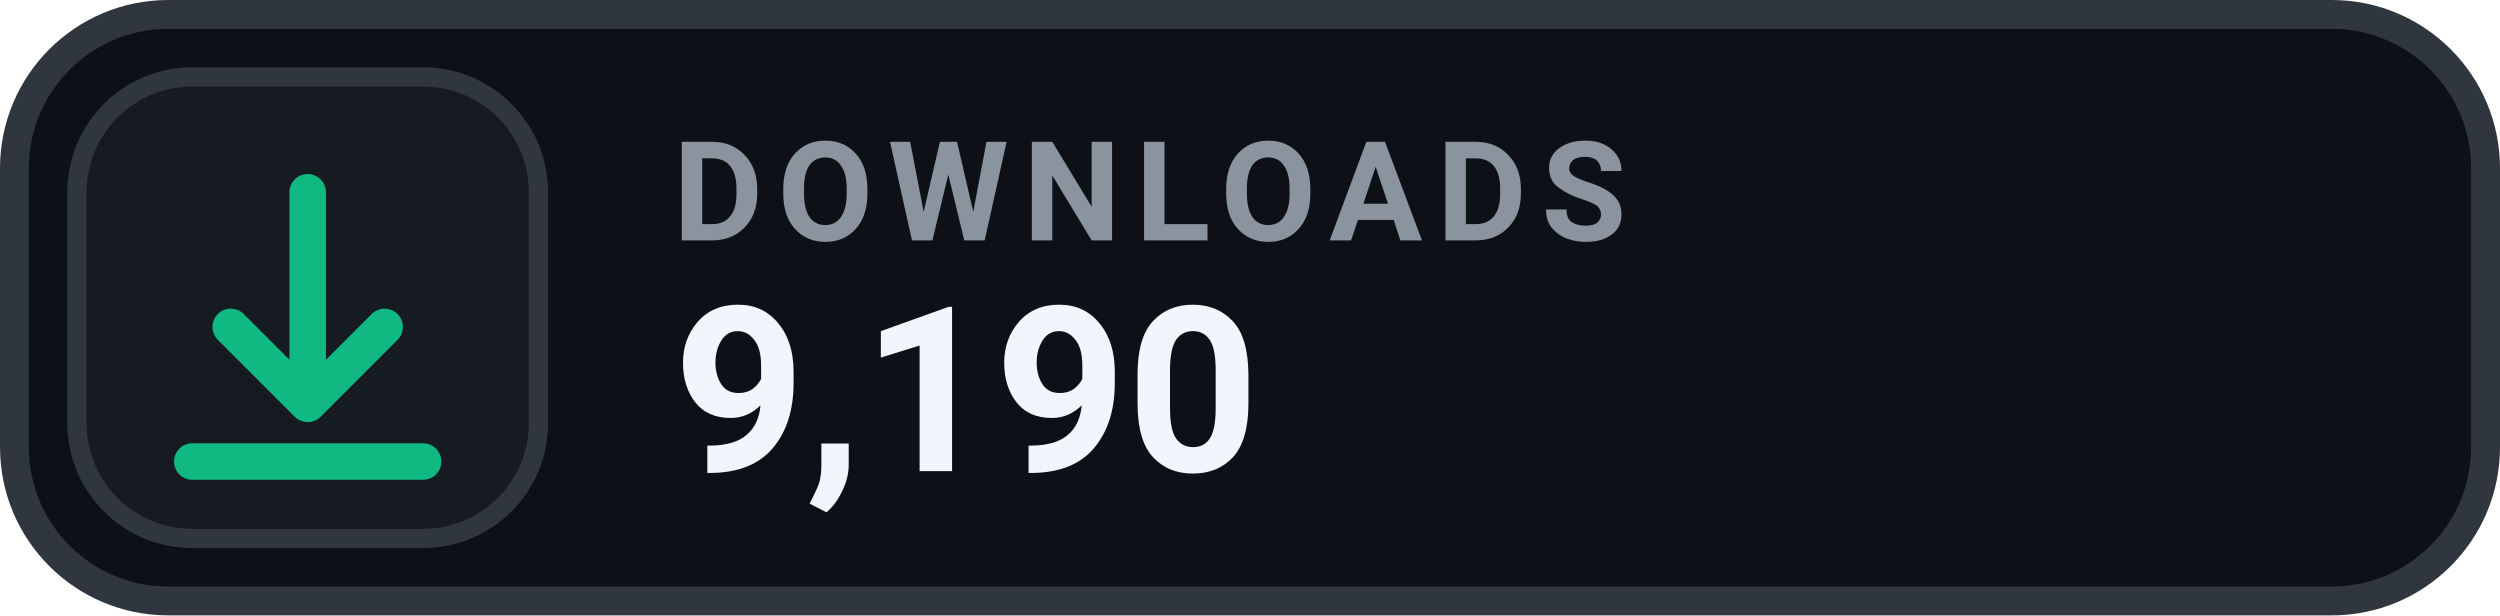
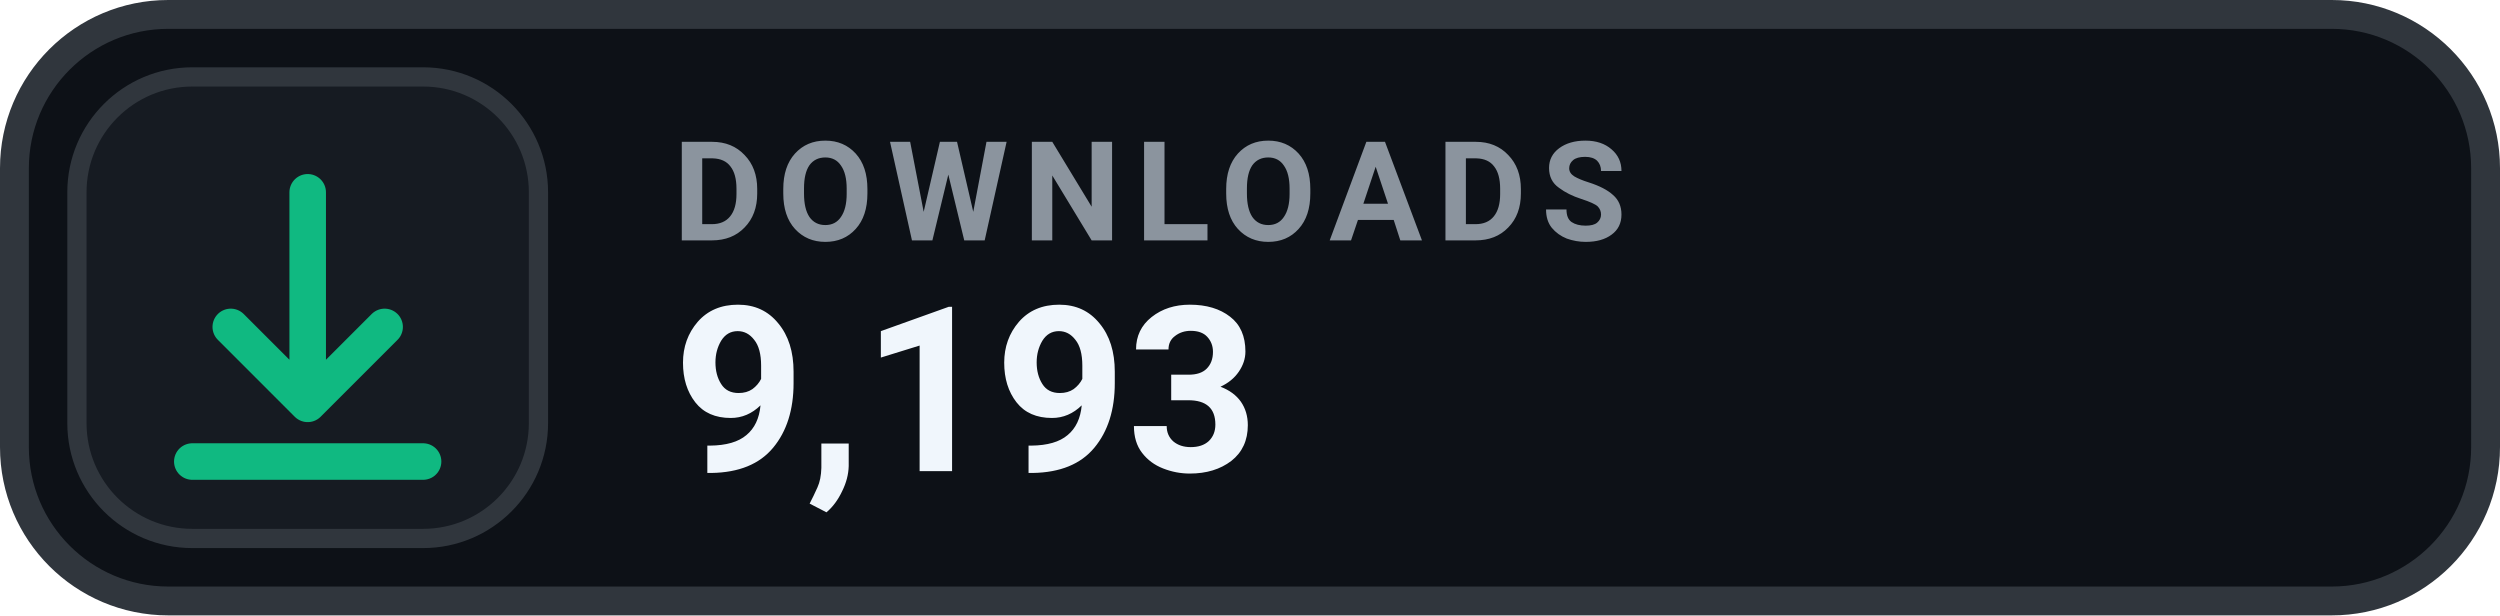
- <svg xmlns="http://www.w3.org/2000/svg" width="130" height="32" viewBox="0 0 130 32" role="img" aria-label="DOWNLOADS 9,190">
+ <svg xmlns="http://www.w3.org/2000/svg" width="130" height="32" viewBox="0 0 130 32" role="img" aria-label="DOWNLOADS 9,193">
  <rect x=".75" y=".75" width="128.5" height="30.5" rx="8" fill="#0D1117" stroke="#30363D" stroke-width="1.5" />
  <rect x="4" y="4" width="24" height="24" rx="6" fill="#161B22" stroke="#30363D" stroke-width="1" />
  <g transform="translate(16 16)" style="color:#10B981;">
    <path d="M0 -6 v11 m0 0 l4 -4 m-4 4 l-4 -4 M-6 8 h12" fill="none" stroke="currentColor" stroke-width="1.9" stroke-linecap="round" stroke-linejoin="round" />
  </g>
  <text x="35" y="12.5" fill="#8B949E" font-family="-apple-system,BlinkMacSystemFont,'Segoe UI',Roboto,Helvetica,Arial,sans-serif" font-size="7.2" font-weight="700" letter-spacing=".75">DOWNLOADS</text>
-   <text x="35" y="24.5" fill="#F0F6FC" font-family="-apple-system,BlinkMacSystemFont,'Segoe UI',Roboto,Helvetica,Arial,sans-serif" font-size="12" font-weight="700">9,190</text>
+   <text x="35" y="24.5" fill="#F0F6FC" font-family="-apple-system,BlinkMacSystemFont,'Segoe UI',Roboto,Helvetica,Arial,sans-serif" font-size="12" font-weight="700">9,193</text>
</svg>
